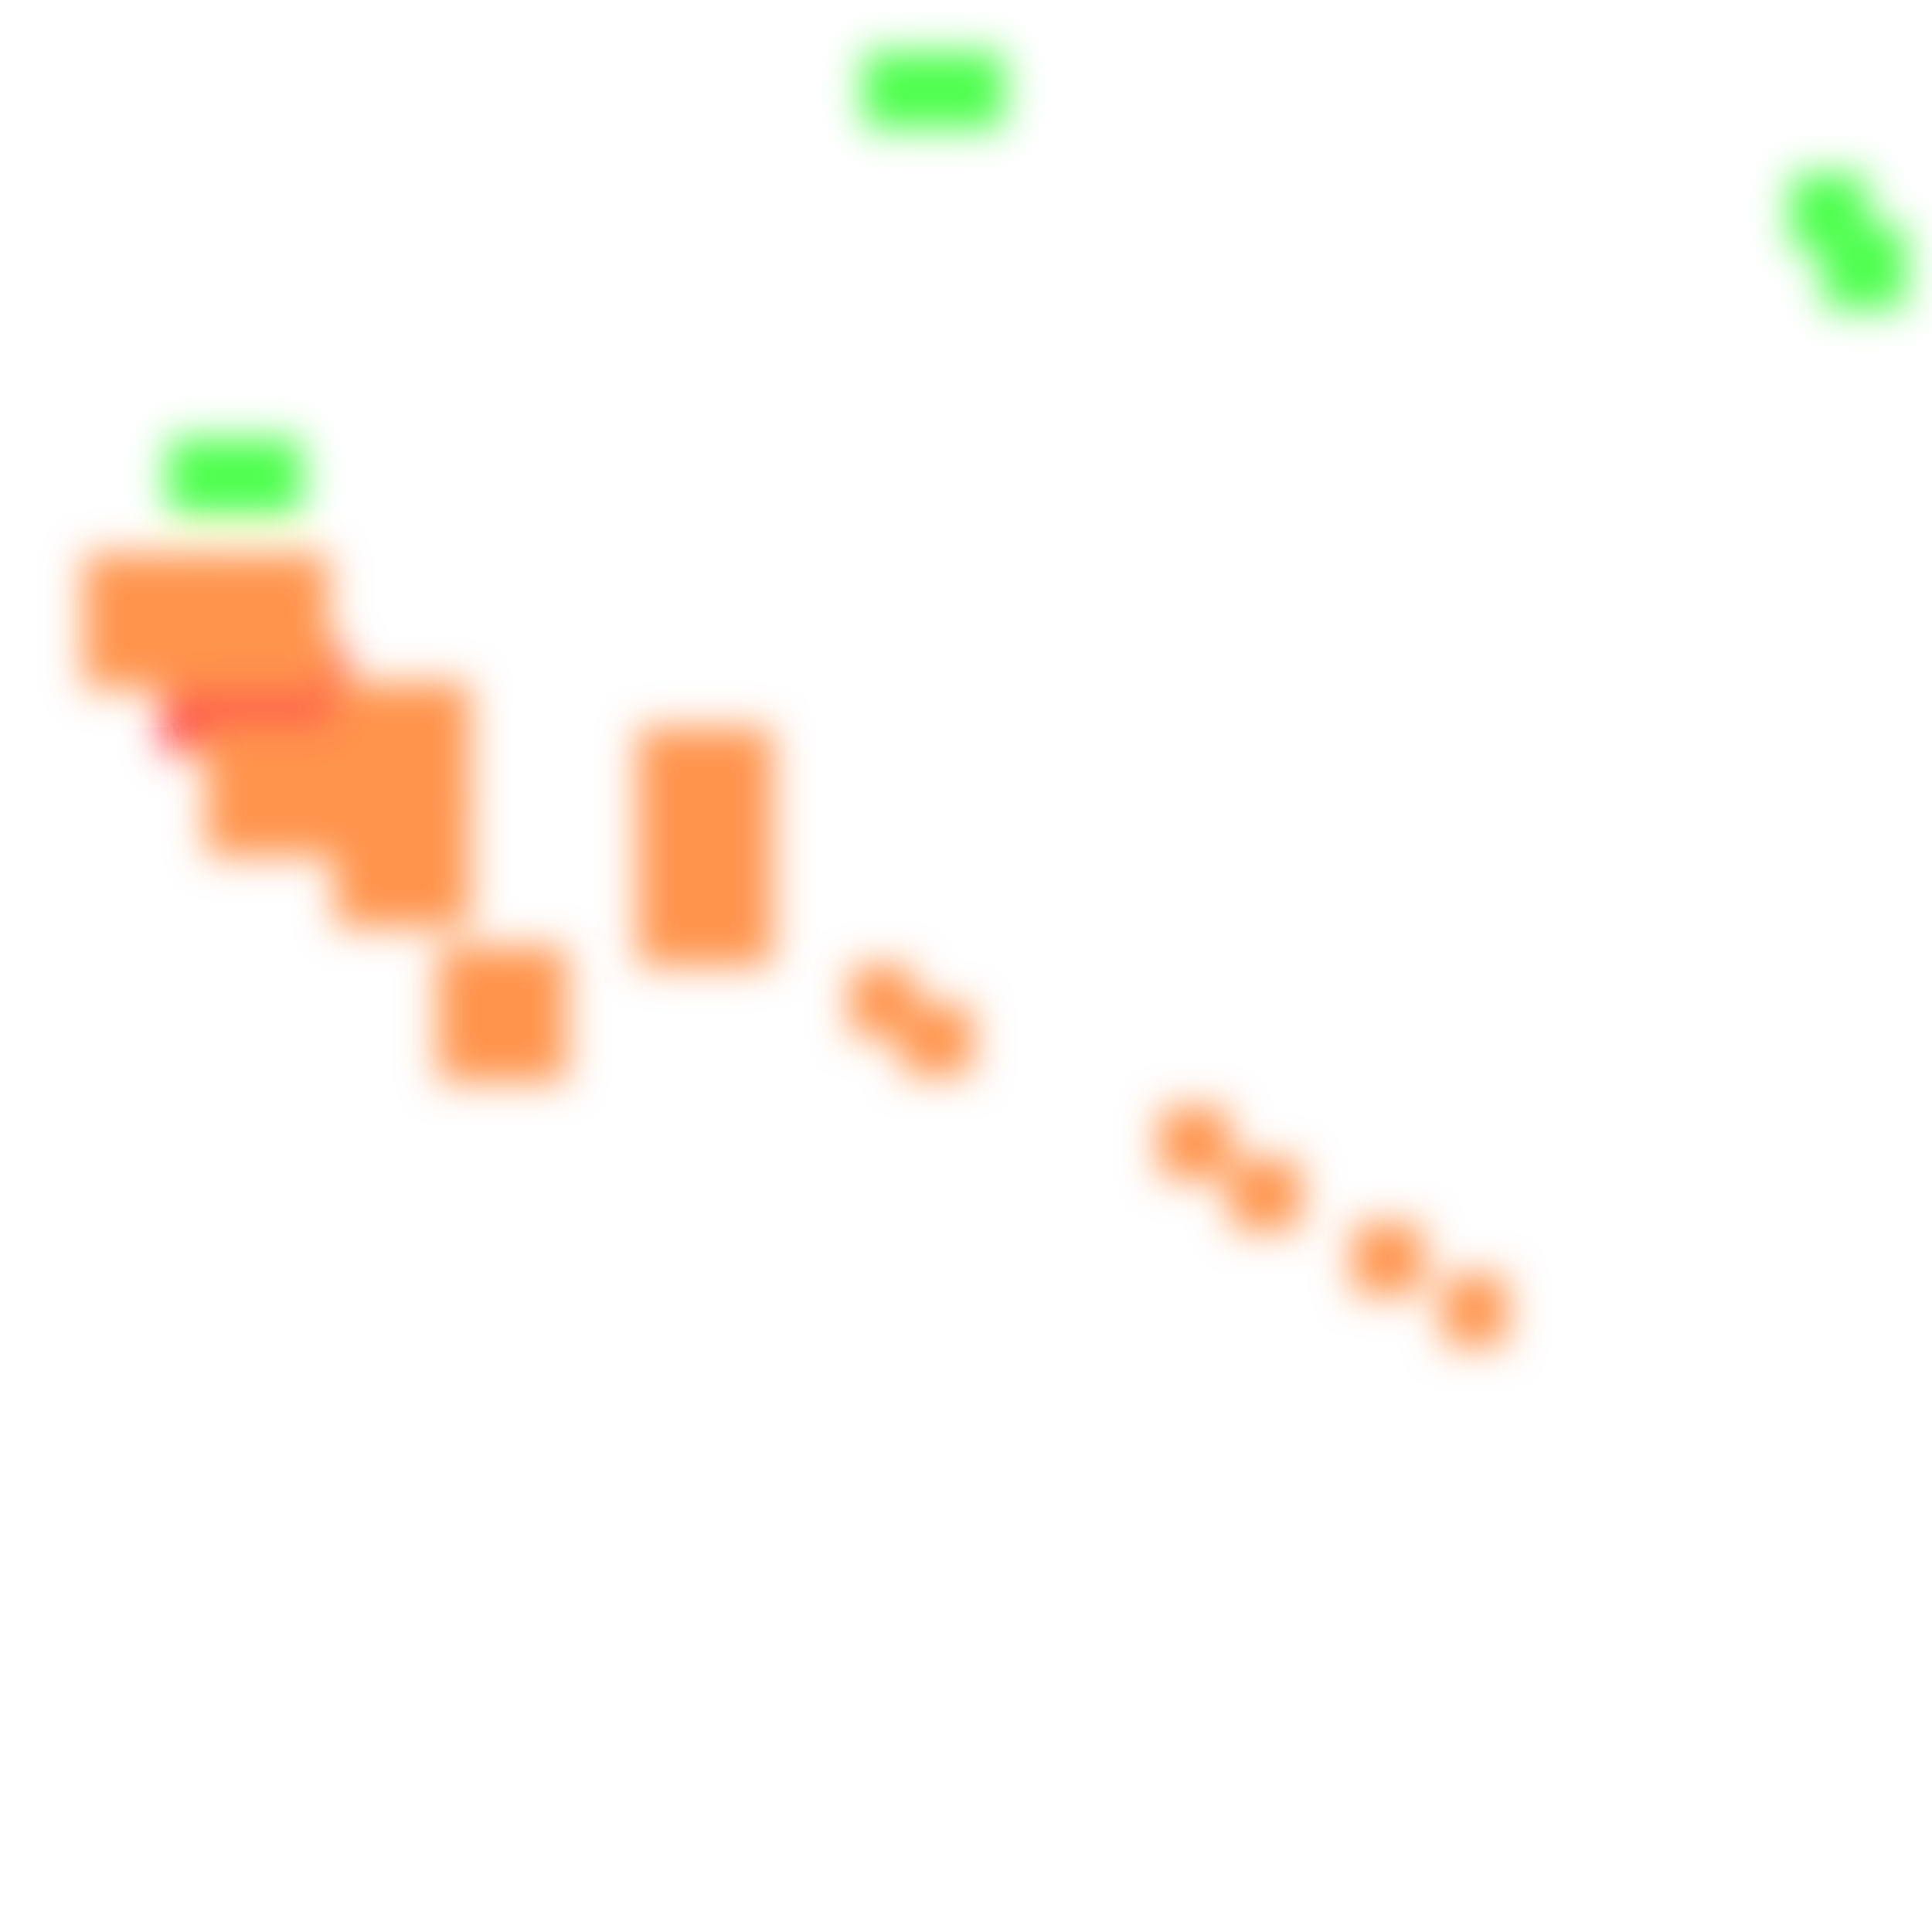
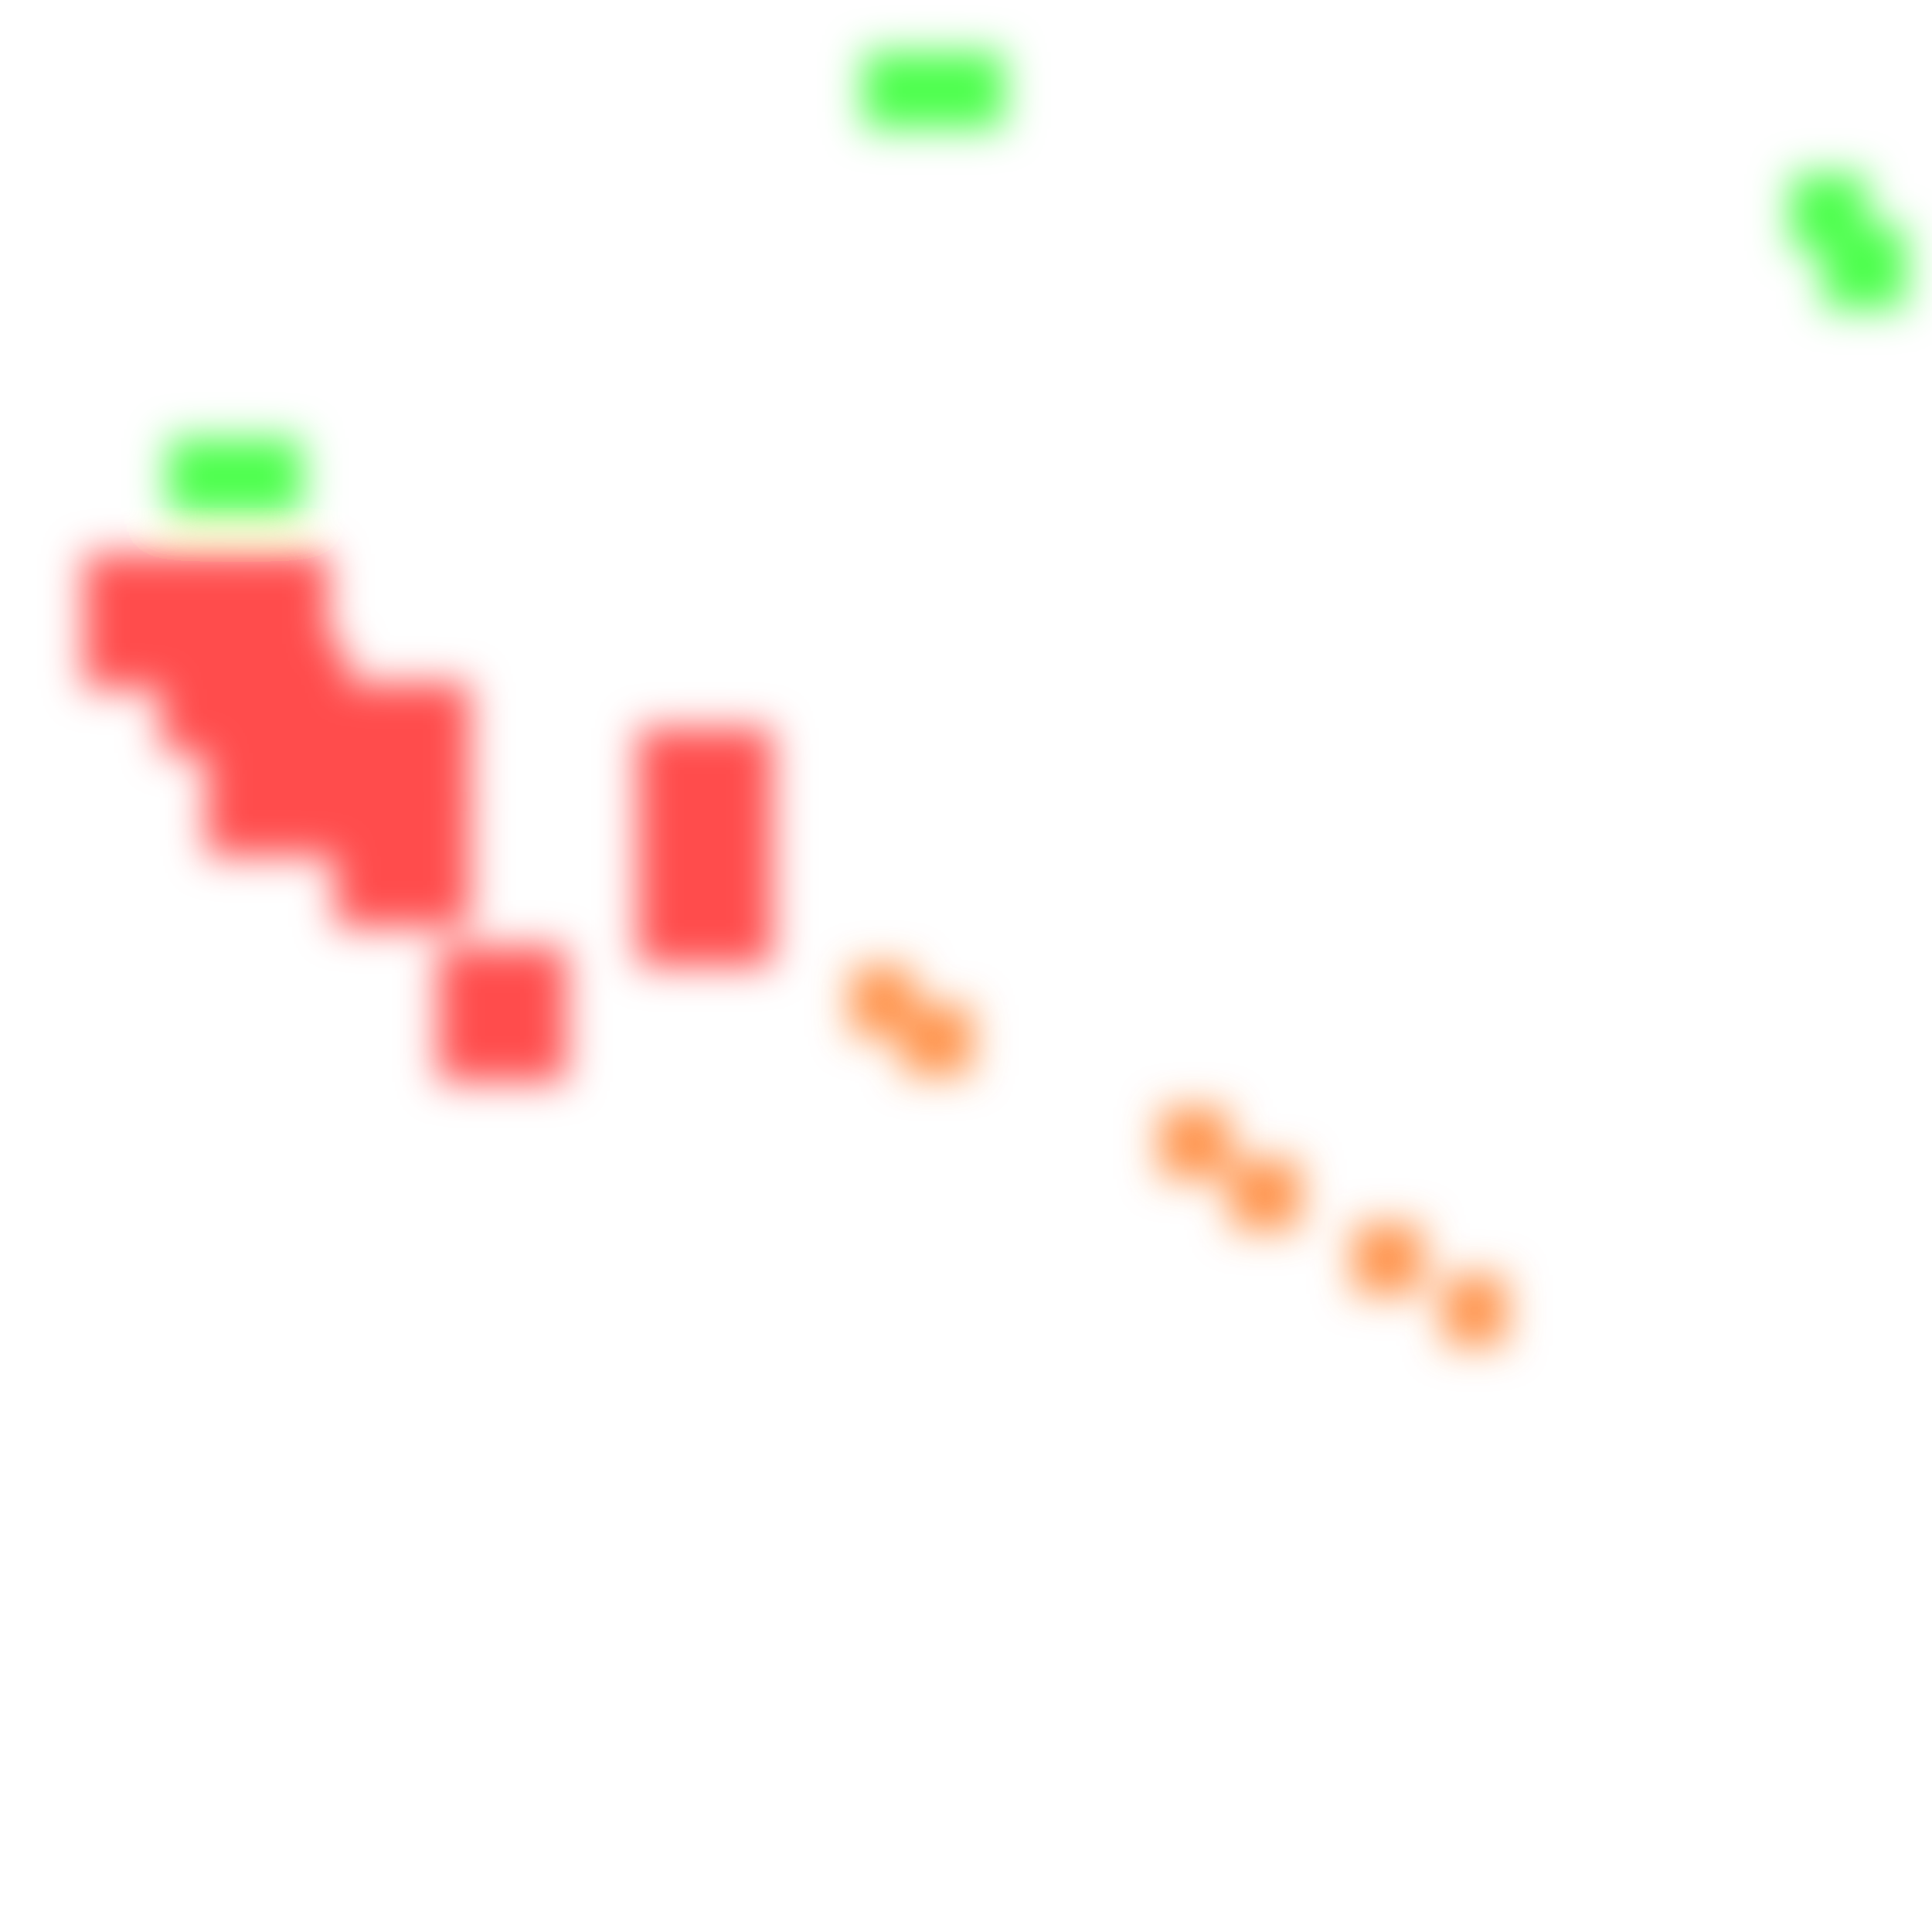
<svg xmlns="http://www.w3.org/2000/svg" width="300" height="300" viewBox="0 0 300 300" class="creatureMap" style="position:absolute;">
  <defs>
    <filter id="blur" x="-30%" y="-30%" width="160%" height="160%">
      <feGaussianBlur stdDeviation="3" />
    </filter>
    <pattern id="pattern-untameable" width="10" height="10" patternTransform="rotate(135)" patternUnits="userSpaceOnUse">
      <rect width="4" height="10" fill="black" />
    </pattern>
    <filter id="groupStroke">
      <feFlood result="outsideColor" flood-color="black" />
      <feMorphology in="SourceAlpha" operator="dilate" radius="2" />
      <feComposite result="strokeoutline1" in="outsideColor" operator="in" />
      <feComposite result="strokeoutline2" in="strokeoutline1" in2="SourceAlpha" operator="out" />
      <feGaussianBlur in="strokeoutline2" result="strokeblur" stdDeviation="1" />
    </filter>
    <style>
            .spawningMap-very-common { fill: #0F0; }
            .spawningMap-common { fill: #B2FF00; }
            .spawningMap-uncommon { fill: #FF0; }
            .spawningMap-very-uncommon { fill: #FC0; }
            .spawningMap-rare { fill: #F60; }
            .spawningMap-very-rare { fill: #F00; }
            .spawning-map-point { stroke:black; stroke-width:1; }
        </style>
  </defs>
  <g filter="url(#blur)" opacity="0.7">
    <g class="spawningMap-very-rare">
-       <rect x="25" y="100" width="29" height="17" />
-     </g>
-     <g class="spawningMap-rare">
      <rect x="52" y="106" width="21" height="20" />
      <rect x="52" y="123" width="21" height="21" />
      <rect x="32" y="113" width="21" height="20" />
      <rect x="13" y="86" width="20" height="21" />
      <rect x="30" y="86" width="21" height="21" />
      <rect x="68" y="147" width="20" height="21" />
      <rect x="99" y="130" width="21" height="20" />
      <rect x="99" y="113" width="21" height="20" />
+       <rect x="25" y="100" width="29" height="17" />
+     </g>
+     <g class="spawningMap-rare">
      <rect x="140" y="156" width="11" height="11" />
      <rect x="132" y="150" width="10" height="11" />
      <rect x="180" y="172" width="11" height="11" />
      <rect x="191" y="180" width="11" height="11" />
      <rect x="210" y="190" width="11" height="11" />
      <rect x="224" y="198" width="10" height="11" />
    </g>
    <g class="spawningMap-very-common">
      <rect x="26" y="68" width="12" height="12" />
      <rect x="35" y="68" width="12" height="12" />
      <rect x="134" y="8" width="13" height="12" />
      <rect x="143" y="8" width="13" height="12" />
      <rect x="278" y="27" width="12" height="12" />
      <rect x="283" y="35" width="13" height="13" />
    </g>
  </g>
</svg>
